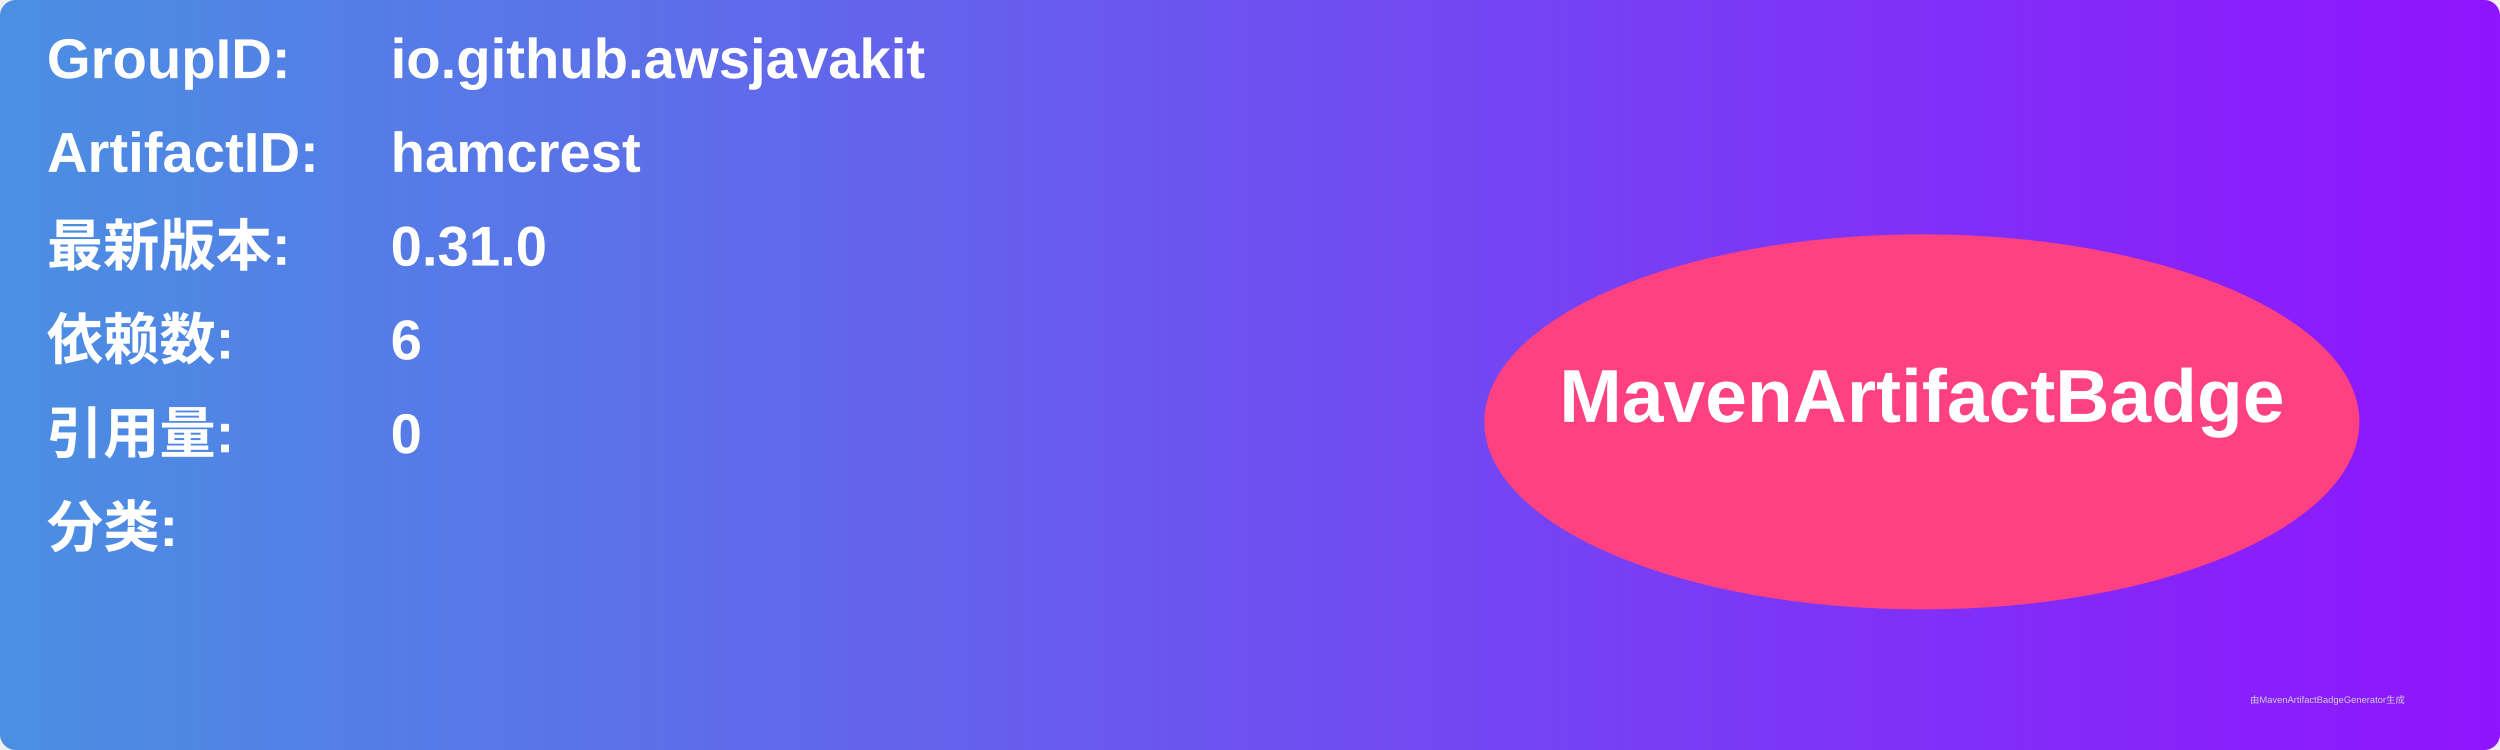
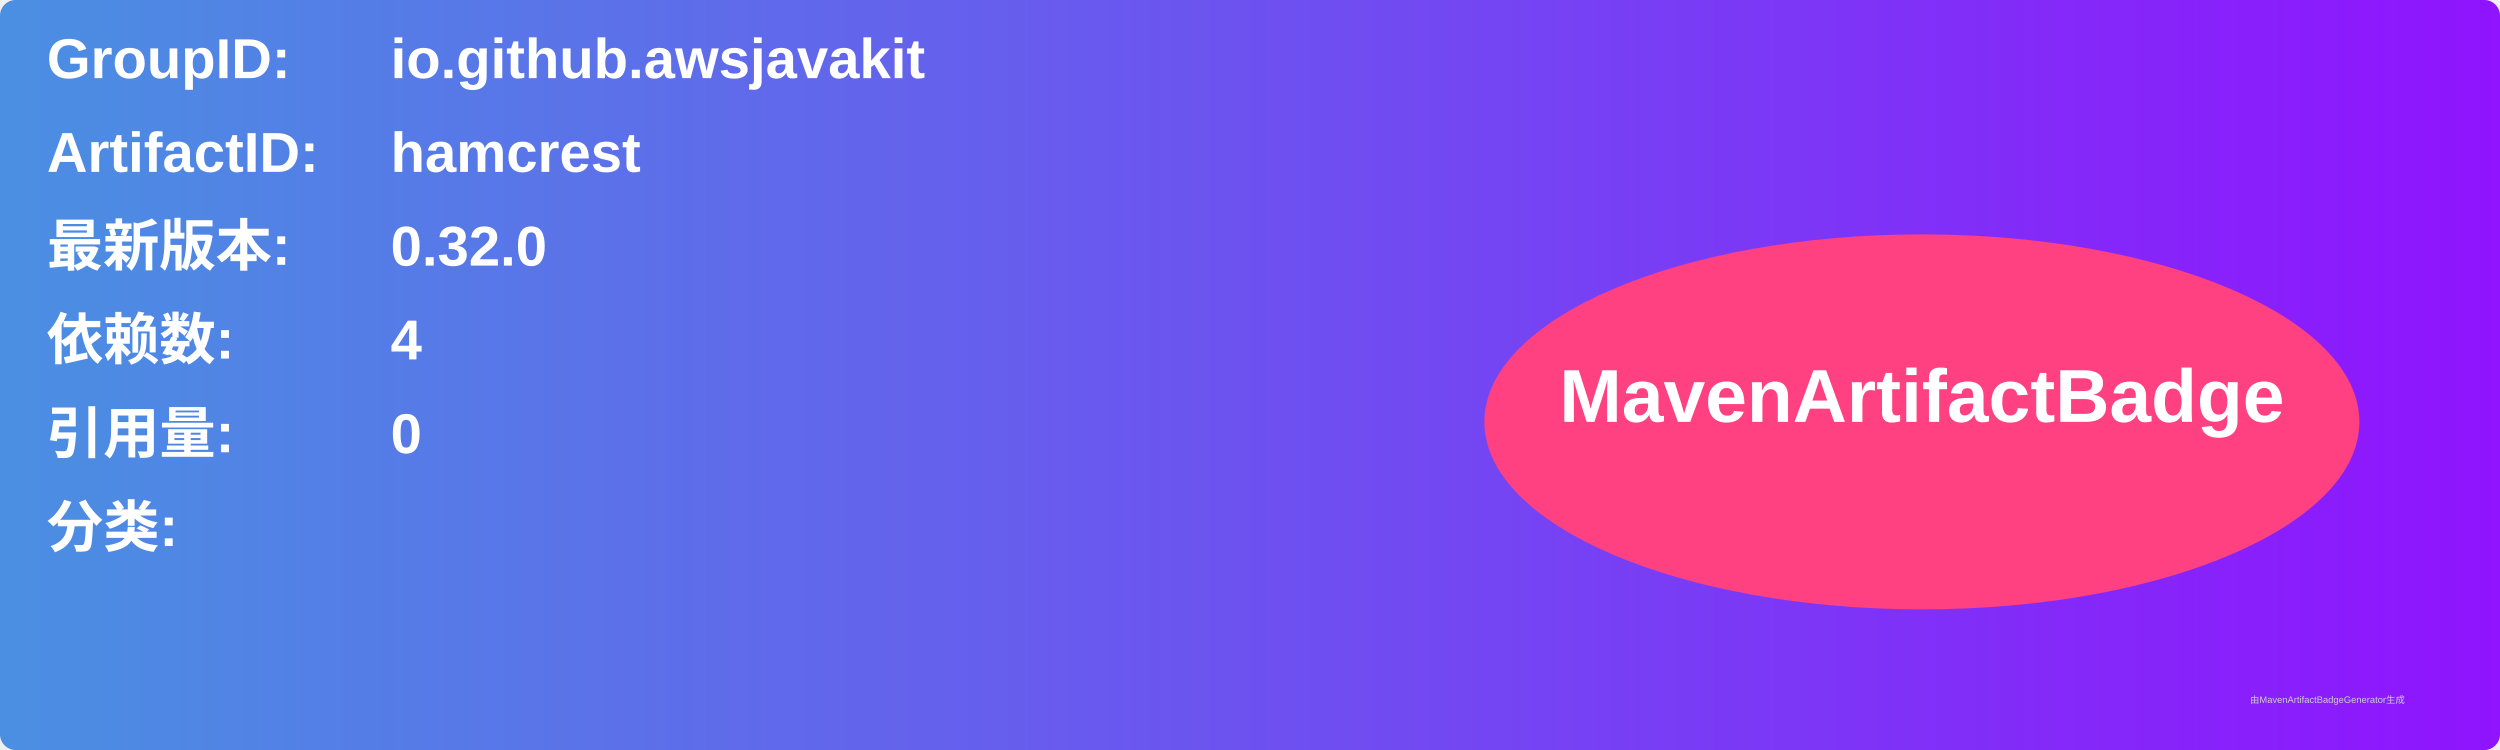
<svg xmlns="http://www.w3.org/2000/svg" width="800" height="240" viewBox="0 0 800 240">
  <linearGradient id="grad" x1="0%" y1="0%" x2="100%" y2="0%">
    <stop offset="0%" stop-color="#4a90e2" />
    <stop offset="100%" stop-color="#9013fe" />
  </linearGradient>
  <rect width="100%" height="100%" rx="5" ry="5" fill="url(#grad)" />
  <g transform="translate(15, 15)">
    <text x="0" y="10" font-family="Arial" font-size="18" fill="white" font-weight="bold" width="260">GroupID:</text>
    <text x="110" y="10" font-family="Arial" font-size="18" fill="white" font-weight="bold" width="460">io.github.awsjavakit</text>
    <text x="0" y="40" font-family="Arial" font-size="18" fill="white" font-weight="bold" width="260">ArtifactID:</text>
    <text x="110" y="40" font-family="Arial" font-size="18" fill="white" font-weight="bold" width="460">hamcrest</text>
    <text x="0" y="70" font-family="Arial" font-size="18" fill="white" font-weight="bold">最新版本:</text>
    <text x="110" y="70" font-family="Arial" font-size="18" fill="white" font-weight="bold">
-       <tspan font-weight="bold">0.31.0</tspan>
+       <tspan font-weight="bold">0.32.0</tspan>
    </text>
    <text x="0" y="100" font-family="Arial" font-size="18" fill="white" font-weight="bold">依赖数: </text>
    <text x="110" y="100" font-family="Arial" font-size="18" fill="white">
-       <tspan font-weight="bold">6</tspan>
+       <tspan font-weight="bold">4</tspan>
    </text>
    <text x="0" y="130" font-family="Arial" font-size="18" fill="white" font-weight="bold">引用量: </text>
    <text x="110" y="130" font-family="Arial" font-size="18" fill="white">
      <tspan font-weight="bold">0</tspan>
    </text>
    <text x="0" y="160" font-family="Arial" font-size="18" fill="white" font-weight="bold">分类:</text>
    <text x="10" y="190" font-family="Arial" font-size="10" fill="white">
      <tspan font-weight="bold" />
    </text>
    <ellipse cx="600" cy="120" rx="140" ry="60" fill="#ff4081" />
    <text x="600" y="120" text-anchor="middle" font-family="Arial" font-size="24" fill="white" font-weight="bold">MavenArtifactBadge</text>
  </g>
  <text x="720" y="225" font-family="Arial" font-size="3" fill="#d0d0d0">由MavenArtifactBadgeGenerator生成</text>
</svg>
